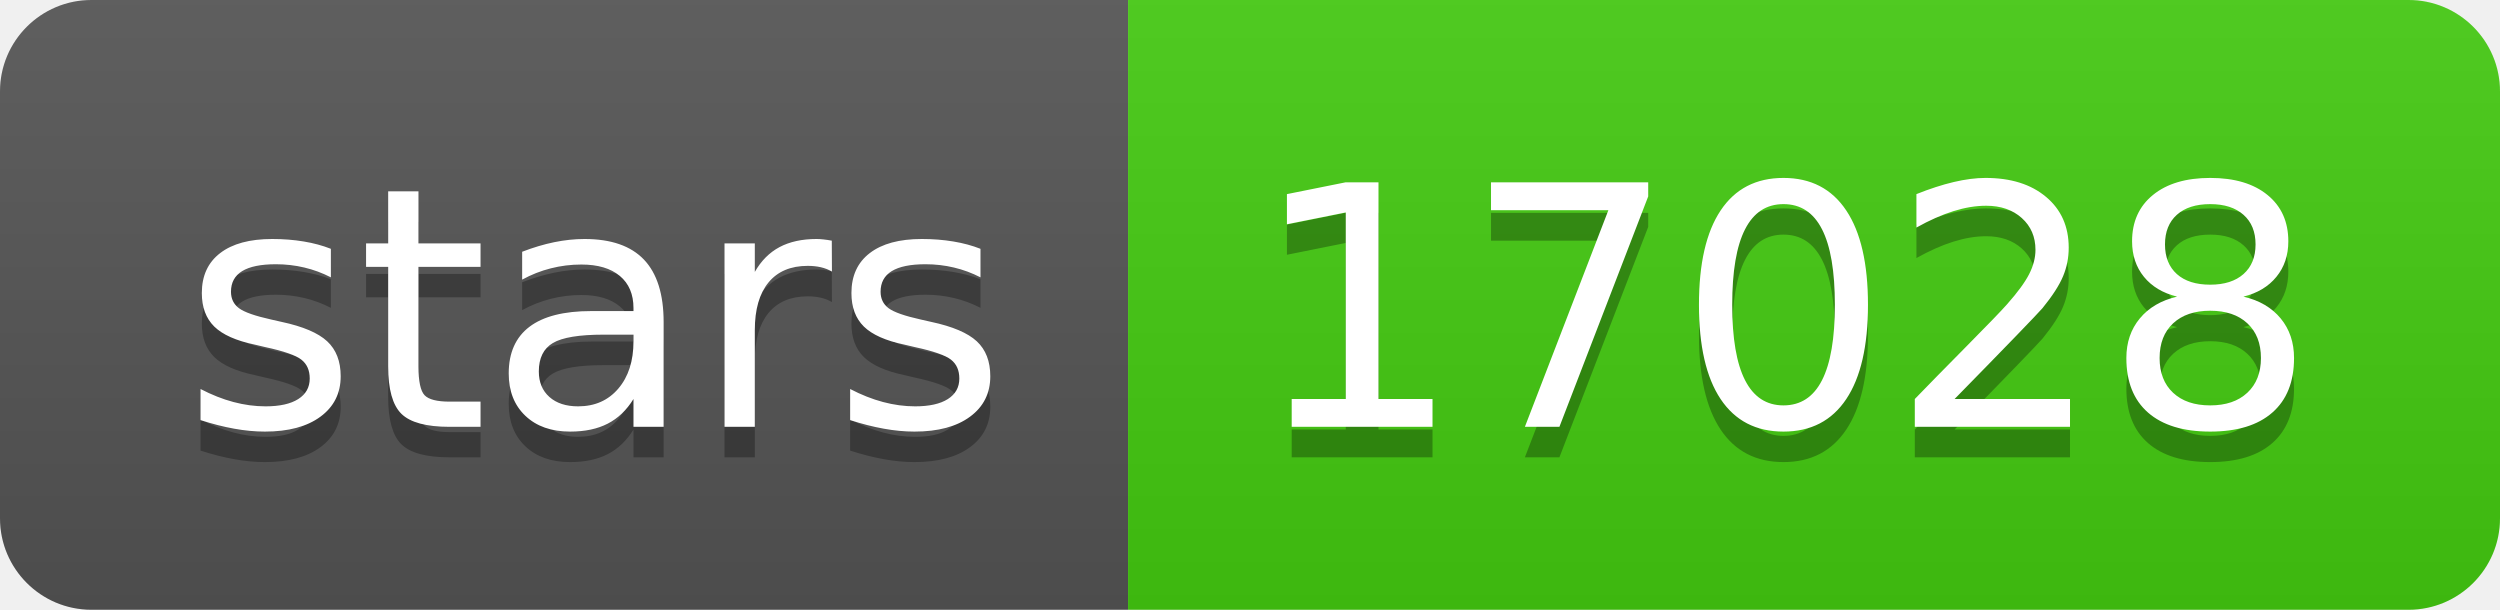
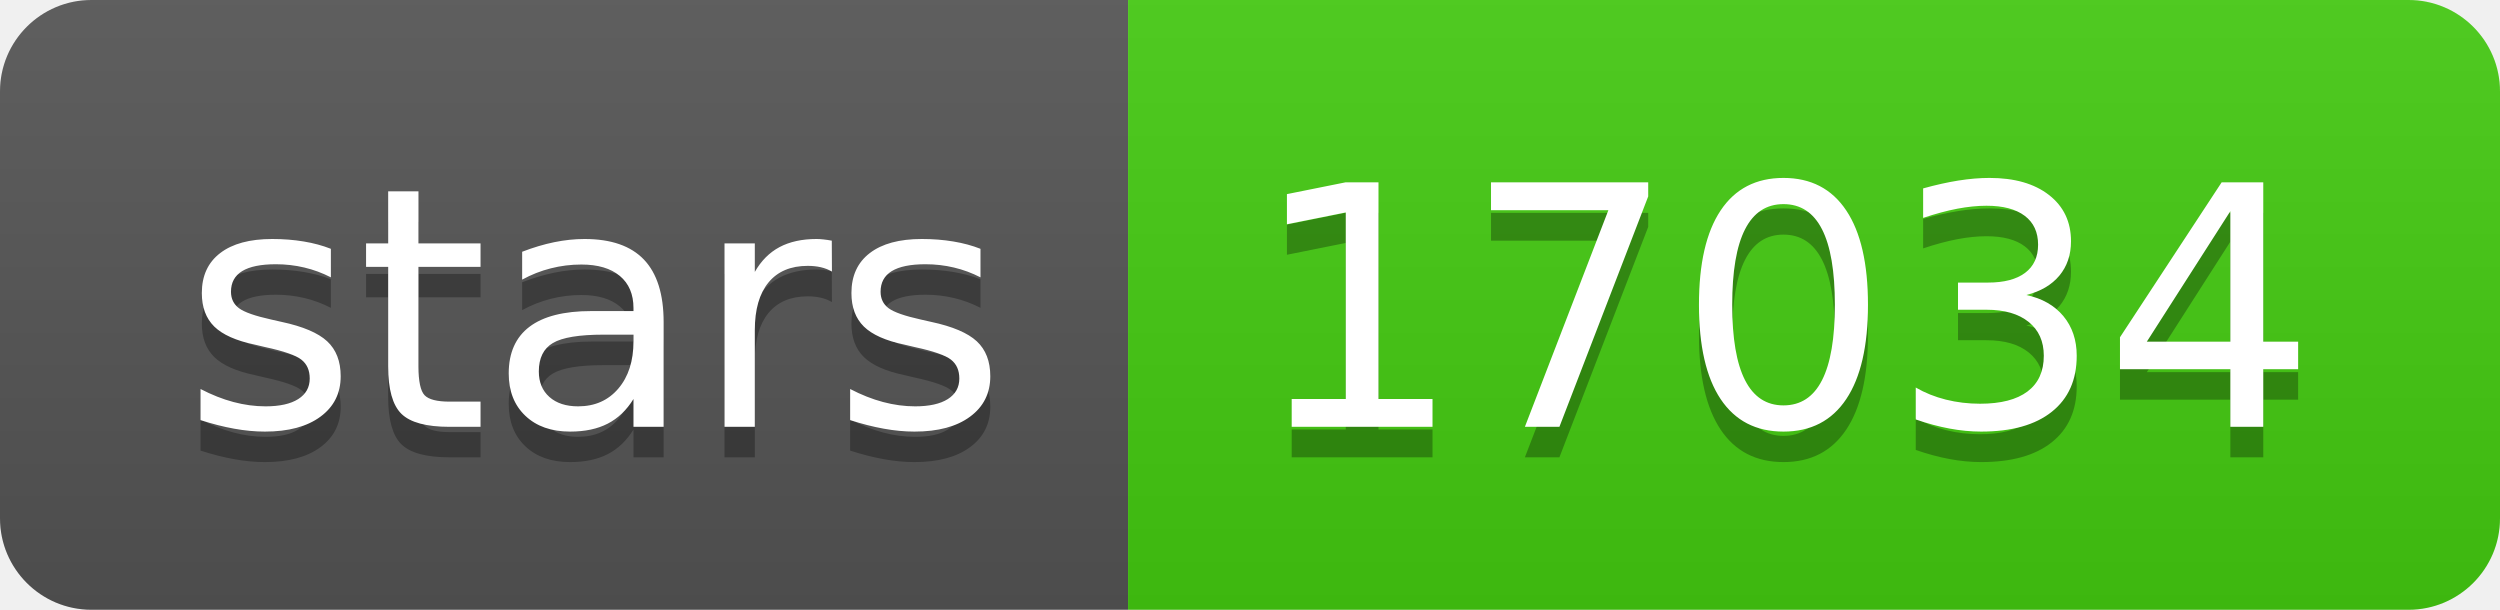
- <svg xmlns="http://www.w3.org/2000/svg" width="82" height="20" role="img" aria-label="stars: 17028">
+ <svg xmlns="http://www.w3.org/2000/svg" width="82" height="20" role="img" aria-label="stars: 17034">
  <linearGradient id="s" x2="0" y2="100%">
    <stop offset="0" stop-color="#bbb" stop-opacity=".1" />
    <stop offset="1" stop-opacity=".1" />
  </linearGradient>
  <clipPath id="r">
    <rect width="82" height="20" rx="3" fill="#fff" />
  </clipPath>
  <g clip-path="url(#r)">
    <rect width="37" height="20" fill="#555" />
    <rect x="37" width="45" height="20" fill="#4c1" />
    <rect width="82" height="20" fill="url(#s)" />
  </g>
  <g fill="#fff" text-anchor="middle" font-family="Verdana,Geneva,DejaVu Sans,sans-serif" text-rendering="geometricPrecision" font-size="110">
    <text aria-hidden="true" x="195" y="150" fill="#010101" fill-opacity=".3" transform="scale(.1)" textLength="270">stars</text>
    <text x="195" y="140" transform="scale(.1)" fill="#fff" textLength="270">stars</text>
-     <text aria-hidden="true" x="585" y="150" fill="#010101" fill-opacity=".3" transform="scale(.1)" textLength="350">17028</text>
-     <text x="585" y="140" transform="scale(.1)" fill="#fff" textLength="350">17028</text>
+     <text aria-hidden="true" x="585" y="150" fill="#010101" fill-opacity=".3" transform="scale(.1)" textLength="350">17034</text>
+     <text x="585" y="140" transform="scale(.1)" fill="#fff" textLength="350">17034</text>
  </g>
</svg>
